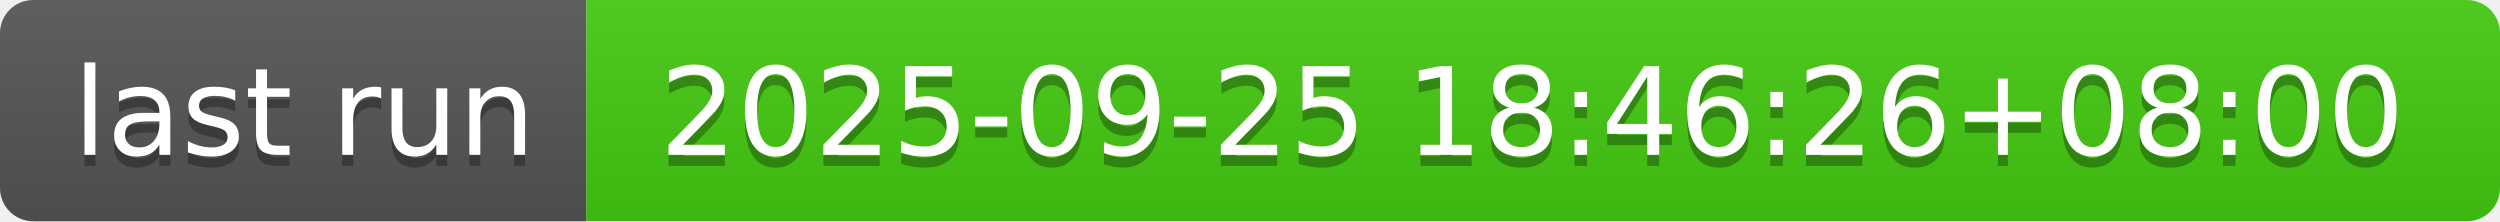
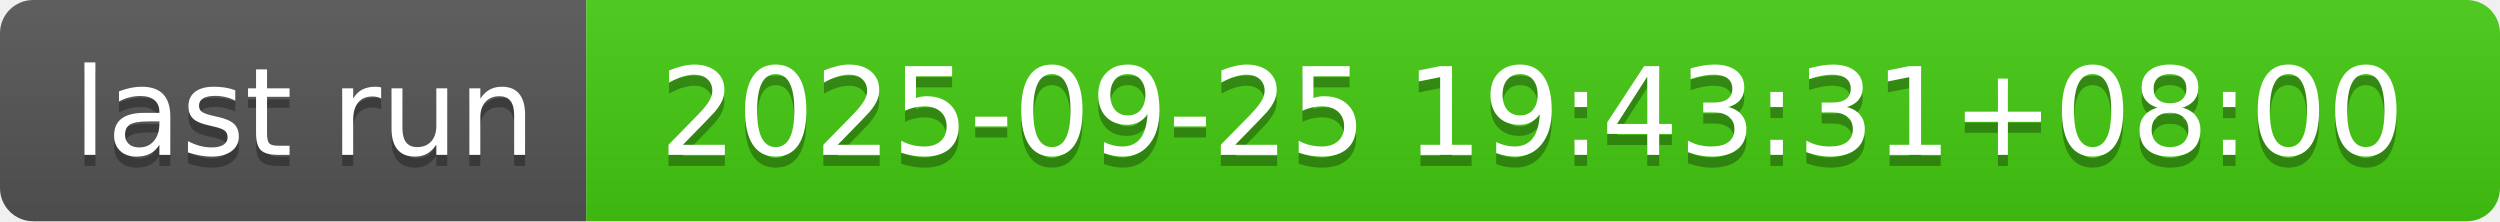
- <svg xmlns="http://www.w3.org/2000/svg" width="226" height="20" role="img" aria-label="last run: 2025-09-25 18:46:26+08:00">
+ <svg xmlns="http://www.w3.org/2000/svg" width="226" height="20" role="img" aria-label="last run: 2025-09-25 19:43:31+08:00">
  <linearGradient id="s" x2="0" y2="100%">
    <stop offset="0" stop-color="#bbb" stop-opacity=".1" />
    <stop offset="1" stop-opacity=".1" />
  </linearGradient>
  <clipPath id="r">
    <rect width="226" height="20" rx="3" fill="#fff" />
  </clipPath>
  <g clip-path="url(#r)">
    <rect width="53" height="20" fill="#555" />
    <rect x="53" width="173" height="20" fill="#4c1" />
    <rect width="226" height="20" fill="url(#s)" />
  </g>
  <g fill="#fff" text-anchor="middle" font-family="Verdana,Geneva,DejaVu Sans,sans-serif" text-rendering="geometricPrecision" font-size="110">
    <text aria-hidden="true" x="275" y="150" fill="#010101" fill-opacity=".3" transform="scale(.1)" textLength="430">last run</text>
    <text x="275" y="140" transform="scale(.1)" fill="#fff" textLength="430">last run</text>
-     <text aria-hidden="true" x="1385" y="150" fill="#010101" fill-opacity=".3" transform="scale(.1)" textLength="1630">2025-09-25 18:46:26+08:00</text>
-     <text x="1385" y="140" transform="scale(.1)" fill="#fff" textLength="1630">2025-09-25 18:46:26+08:00</text>
+     <text aria-hidden="true" x="1385" y="150" fill="#010101" fill-opacity=".3" transform="scale(.1)" textLength="1630">2025-09-25 19:43:31+08:00</text>
+     <text x="1385" y="140" transform="scale(.1)" fill="#fff" textLength="1630">2025-09-25 19:43:31+08:00</text>
  </g>
</svg>
